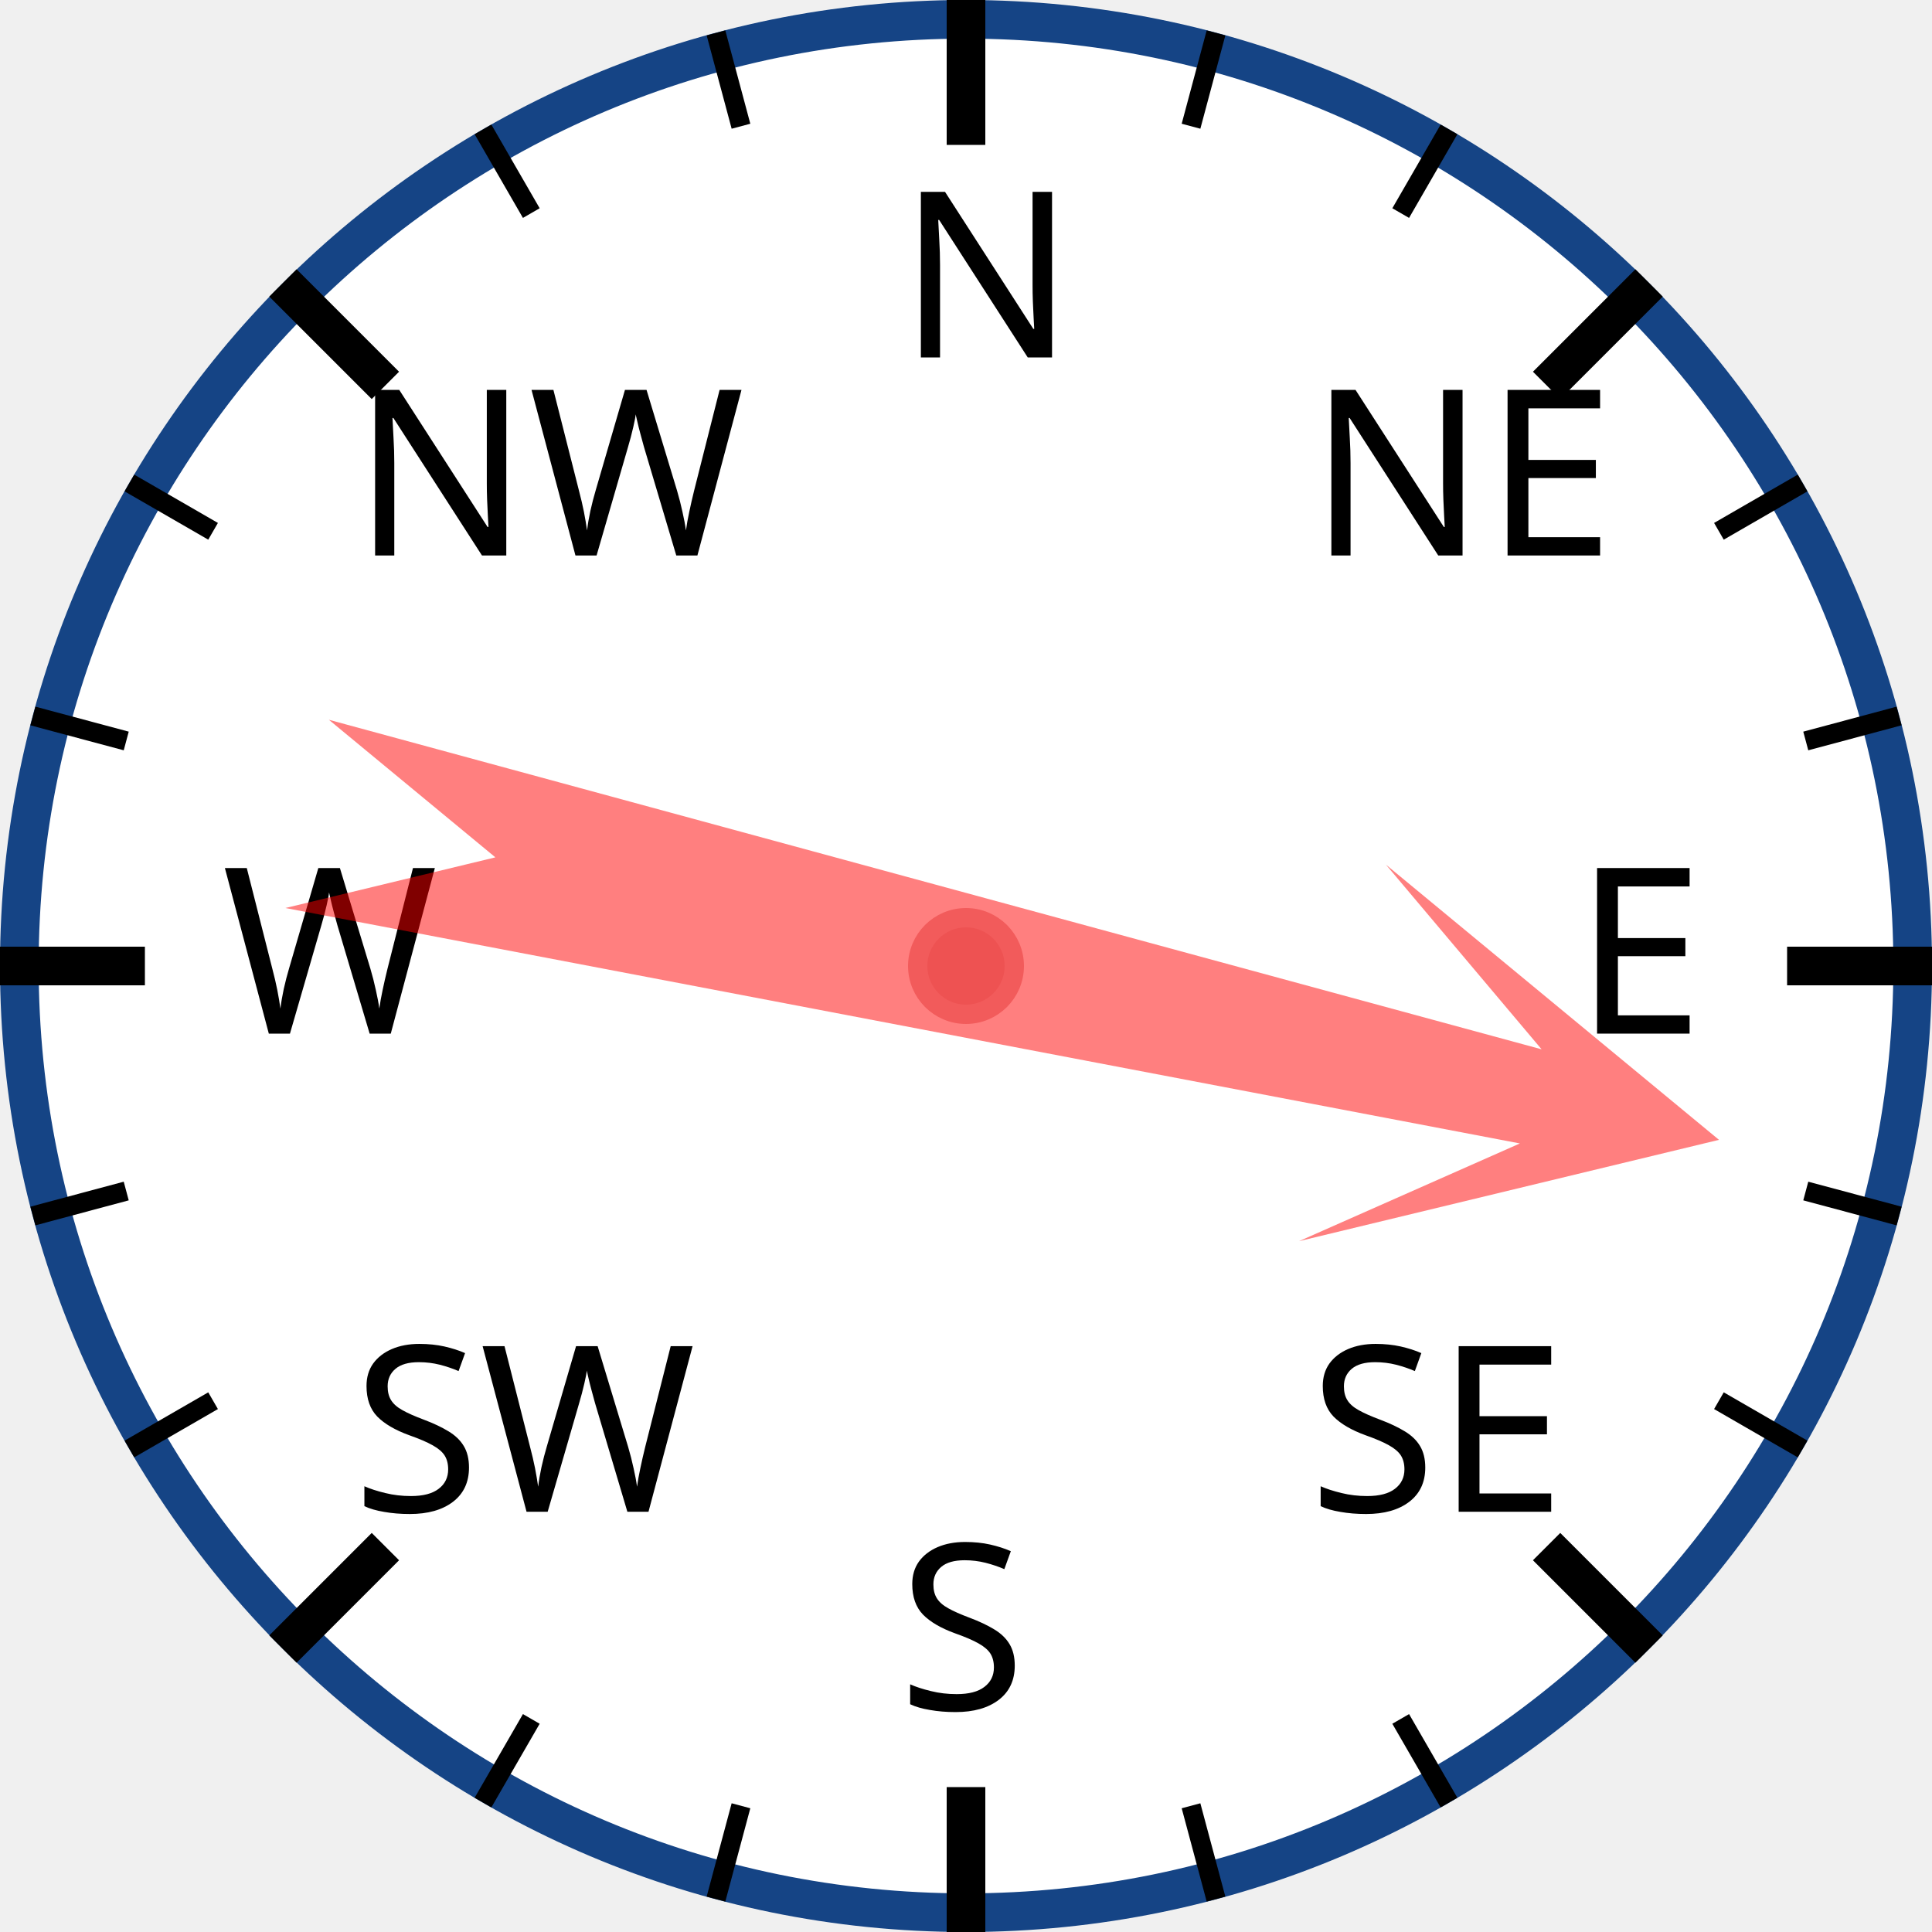
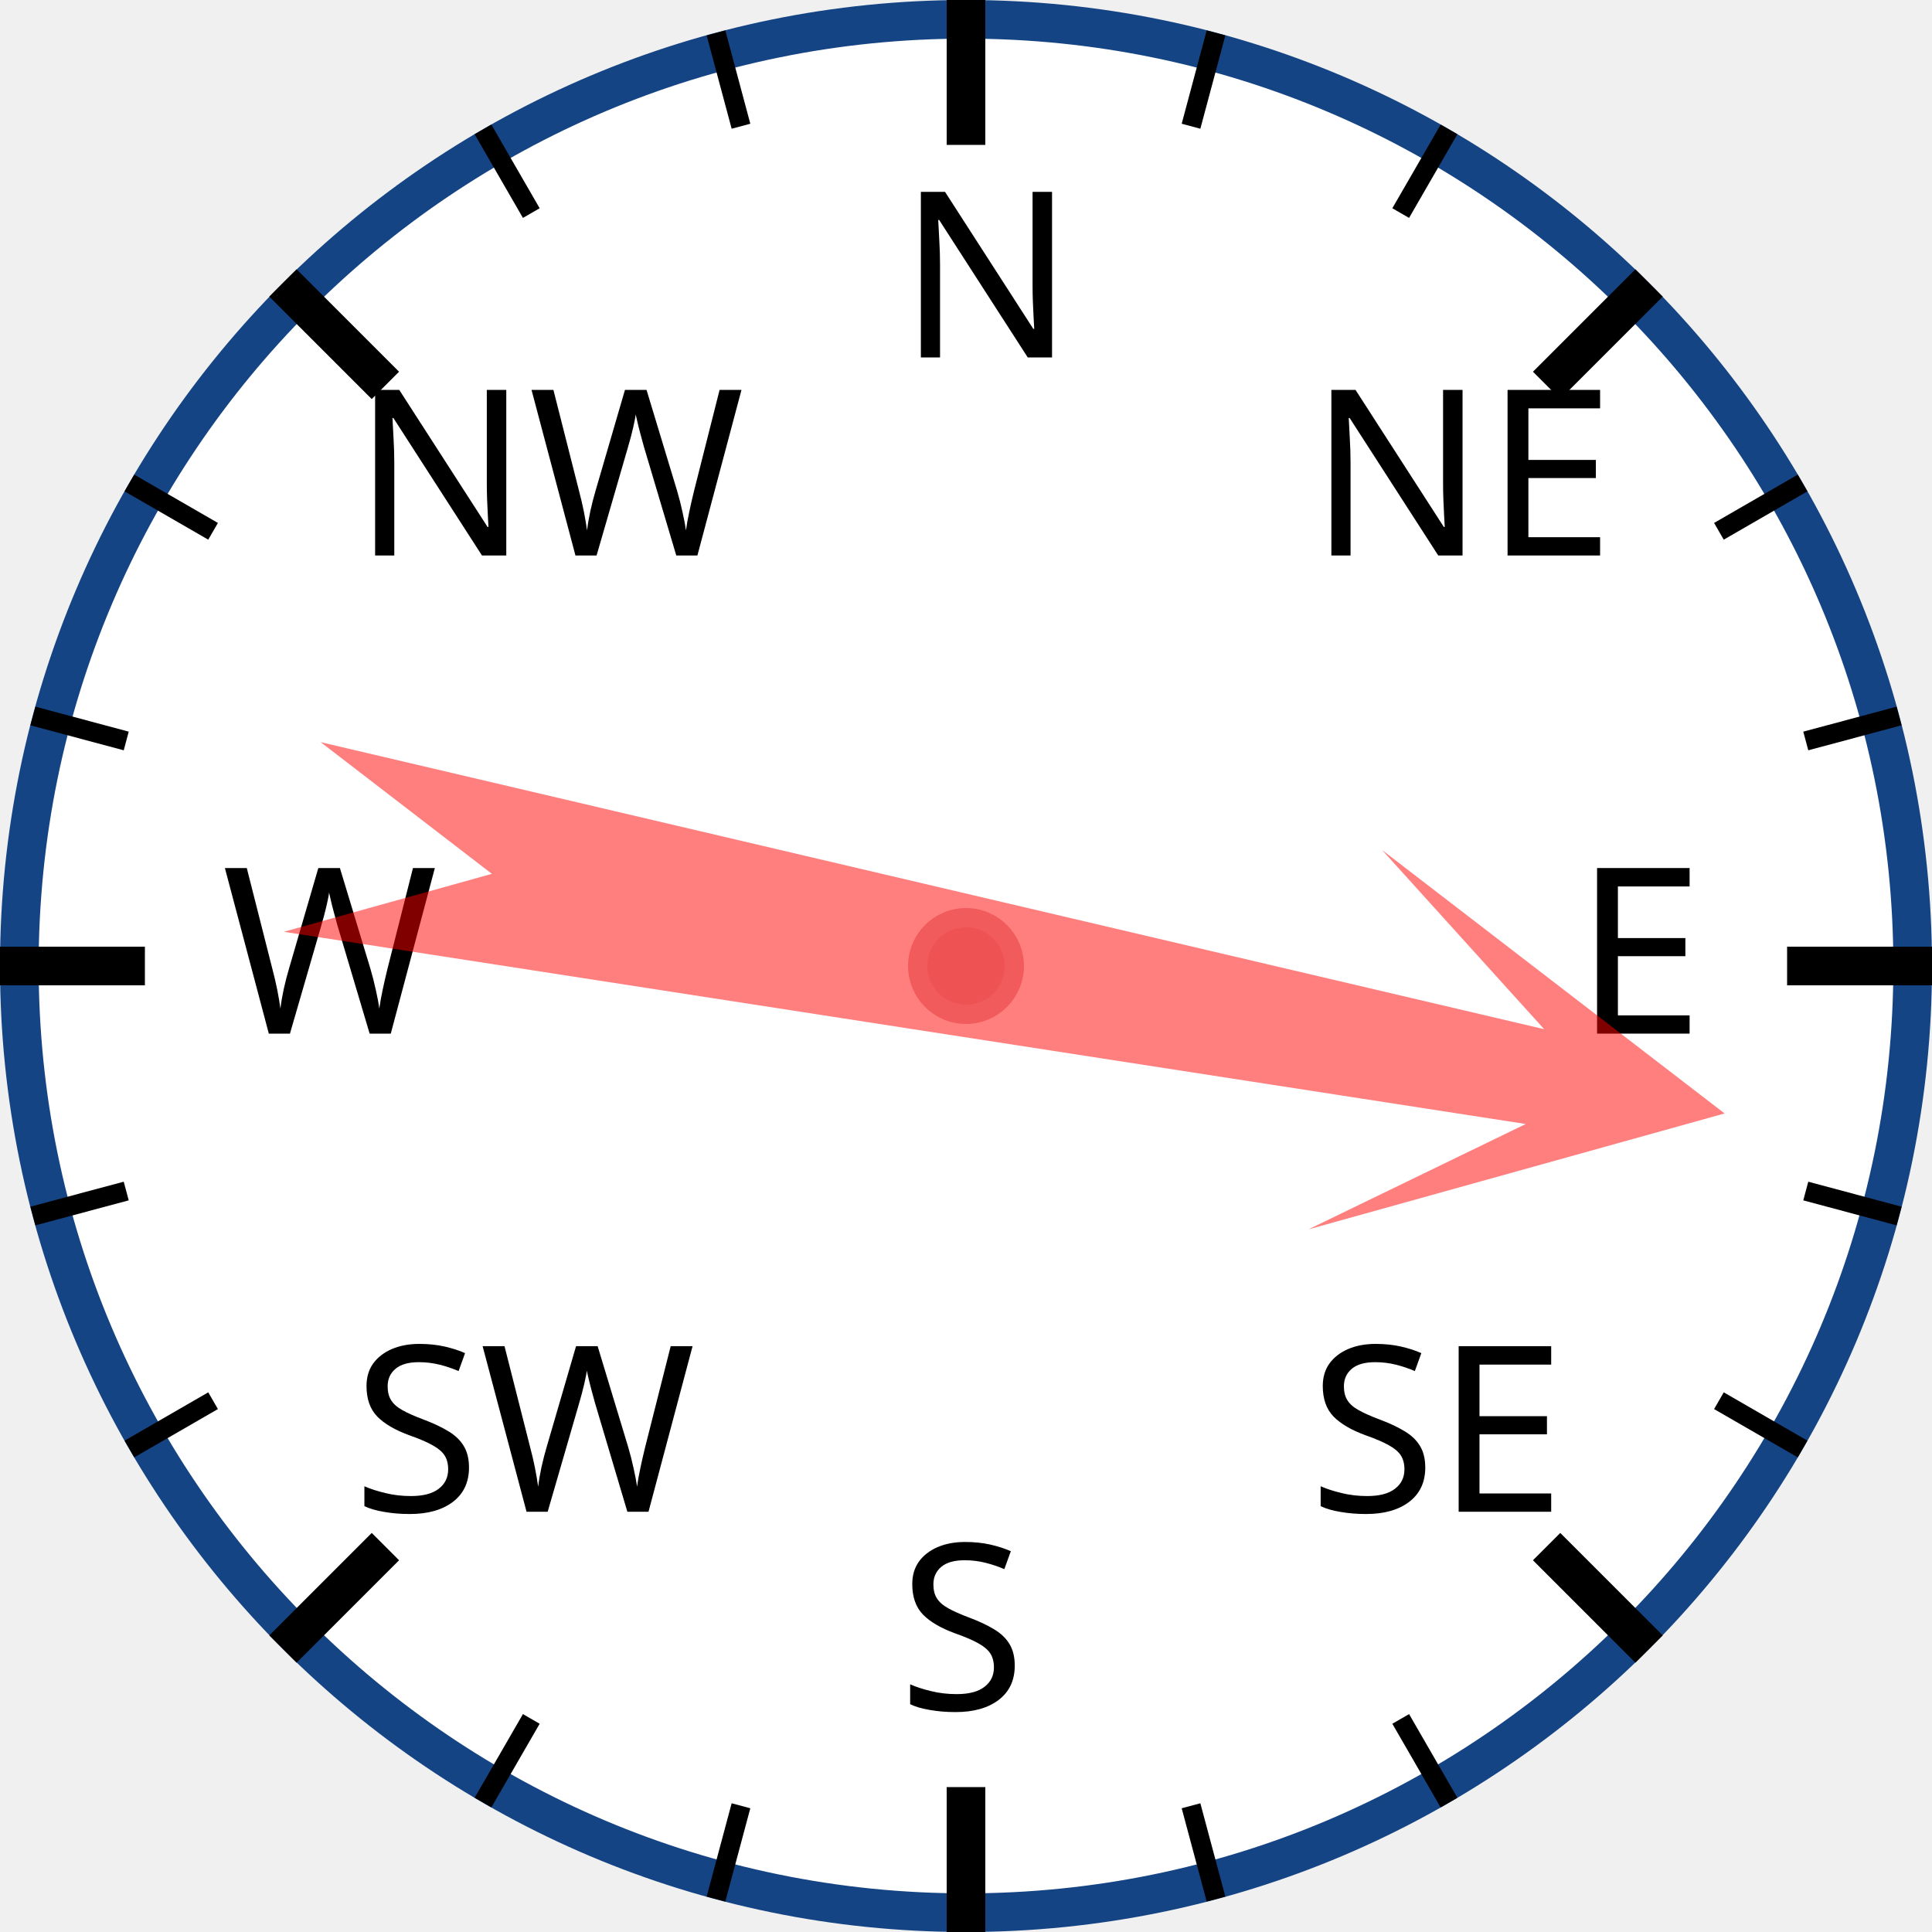
<svg xmlns="http://www.w3.org/2000/svg" width="120px" height="120px" viewBox="0 0 200 200">
  <circle cx="100" cy="100" r="98" style="fill: white; stroke: #154485; stroke-width: 4;" />
  <text x="93.0" y="37.0" style="font-family: sans-serif; font-size: 18pt;">N</text>
  <line x1="100.0" y1="0.0" x2="100.0" y2="15.0" style="stroke: black; stroke-width: 4;" />
  <line x1="74.118" y1="3.407" x2="76.706" y2="13.067" style="stroke: black; stroke-width: 2;" />
  <line x1="50" y1="13.397" x2="55" y2="22.058" style="stroke: black; stroke-width: 2;" />
  <text x="36.503" y="57.503" style="font-family: sans-serif; font-size: 18pt;">NW</text>
  <line x1="29.289" y1="29.289" x2="39.896" y2="39.896" style="stroke: black; stroke-width: 4;" />
  <line x1="13.397" y1="50" x2="22.058" y2="55" style="stroke: black; stroke-width: 2;" />
  <line x1="3.407" y1="74.118" x2="13.067" y2="76.706" style="stroke: black; stroke-width: 2;" />
  <text x="23.0" y="107.0" style="font-family: sans-serif; font-size: 18pt;">W</text>
  <line x1="0.0" y1="100.0" x2="15.0" y2="100.0" style="stroke: black; stroke-width: 4;" />
  <line x1="3.407" y1="125.882" x2="13.067" y2="123.294" style="stroke: black; stroke-width: 2;" />
  <line x1="13.397" y1="150" x2="22.058" y2="145" style="stroke: black; stroke-width: 2;" />
  <text x="36.503" y="156.497" style="font-family: sans-serif; font-size: 18pt;">SW</text>
  <line x1="29.289" y1="170.711" x2="39.896" y2="160.104" style="stroke: black; stroke-width: 4;" />
  <line x1="50" y1="186.603" x2="55" y2="177.942" style="stroke: black; stroke-width: 2;" />
  <line x1="74.118" y1="196.593" x2="76.706" y2="186.933" style="stroke: black; stroke-width: 2;" />
  <text x="93" y="177.0" style="font-family: sans-serif; font-size: 18pt;">S</text>
  <line x1="100" y1="200.0" x2="100" y2="185.0" style="stroke: black; stroke-width: 4;" />
  <line x1="125.882" y1="196.593" x2="123.294" y2="186.933" style="stroke: black; stroke-width: 2;" />
  <line x1="150.0" y1="186.603" x2="145.0" y2="177.942" style="stroke: black; stroke-width: 2;" />
  <text x="135.497" y="156.497" style="font-family: sans-serif; font-size: 18pt;">SE</text>
  <line x1="170.711" y1="170.711" x2="160.104" y2="160.104" style="stroke: black; stroke-width: 4;" />
  <line x1="186.603" y1="150" x2="177.942" y2="145" style="stroke: black; stroke-width: 2;" />
  <line x1="196.593" y1="125.882" x2="186.933" y2="123.294" style="stroke: black; stroke-width: 2;" />
  <text x="163.0" y="107" style="font-family: sans-serif; font-size: 18pt;">E</text>
  <line x1="200.0" y1="100" x2="185.0" y2="100" style="stroke: black; stroke-width: 4;" />
  <line x1="196.593" y1="74.118" x2="186.933" y2="76.706" style="stroke: black; stroke-width: 2;" />
  <line x1="186.603" y1="50" x2="177.942" y2="55" style="stroke: black; stroke-width: 2;" />
  <text x="135.497" y="57.503" style="font-family: sans-serif; font-size: 18pt;">NE</text>
  <line x1="170.711" y1="29.289" x2="160.104" y2="39.896" style="stroke: black; stroke-width: 4;" />
  <line x1="150" y1="13.397" x2="145" y2="22.058" style="stroke: black; stroke-width: 2;" />
  <line x1="125.882" y1="3.407" x2="123.294" y2="13.067" style="stroke: black; stroke-width: 2;" />
-   <polygon points="100 20 120 60 105 40 110 170 100 150 90 170 95 40 80 60" style="fill: red; fill-opacity: 0.5;" transform="rotate(103,100,100)" />
+   <polygon points="100 20 120 60 105 40 110 170 100 150 90 170 95 40 80 60" style="fill: red; fill-opacity: 0.5;" transform="rotate(101,100,100)" />
  <circle cx="100" cy="100" r="5" style="fill: #EE5252; stroke: #F25B5B; stroke-width: 2;" />
</svg>
